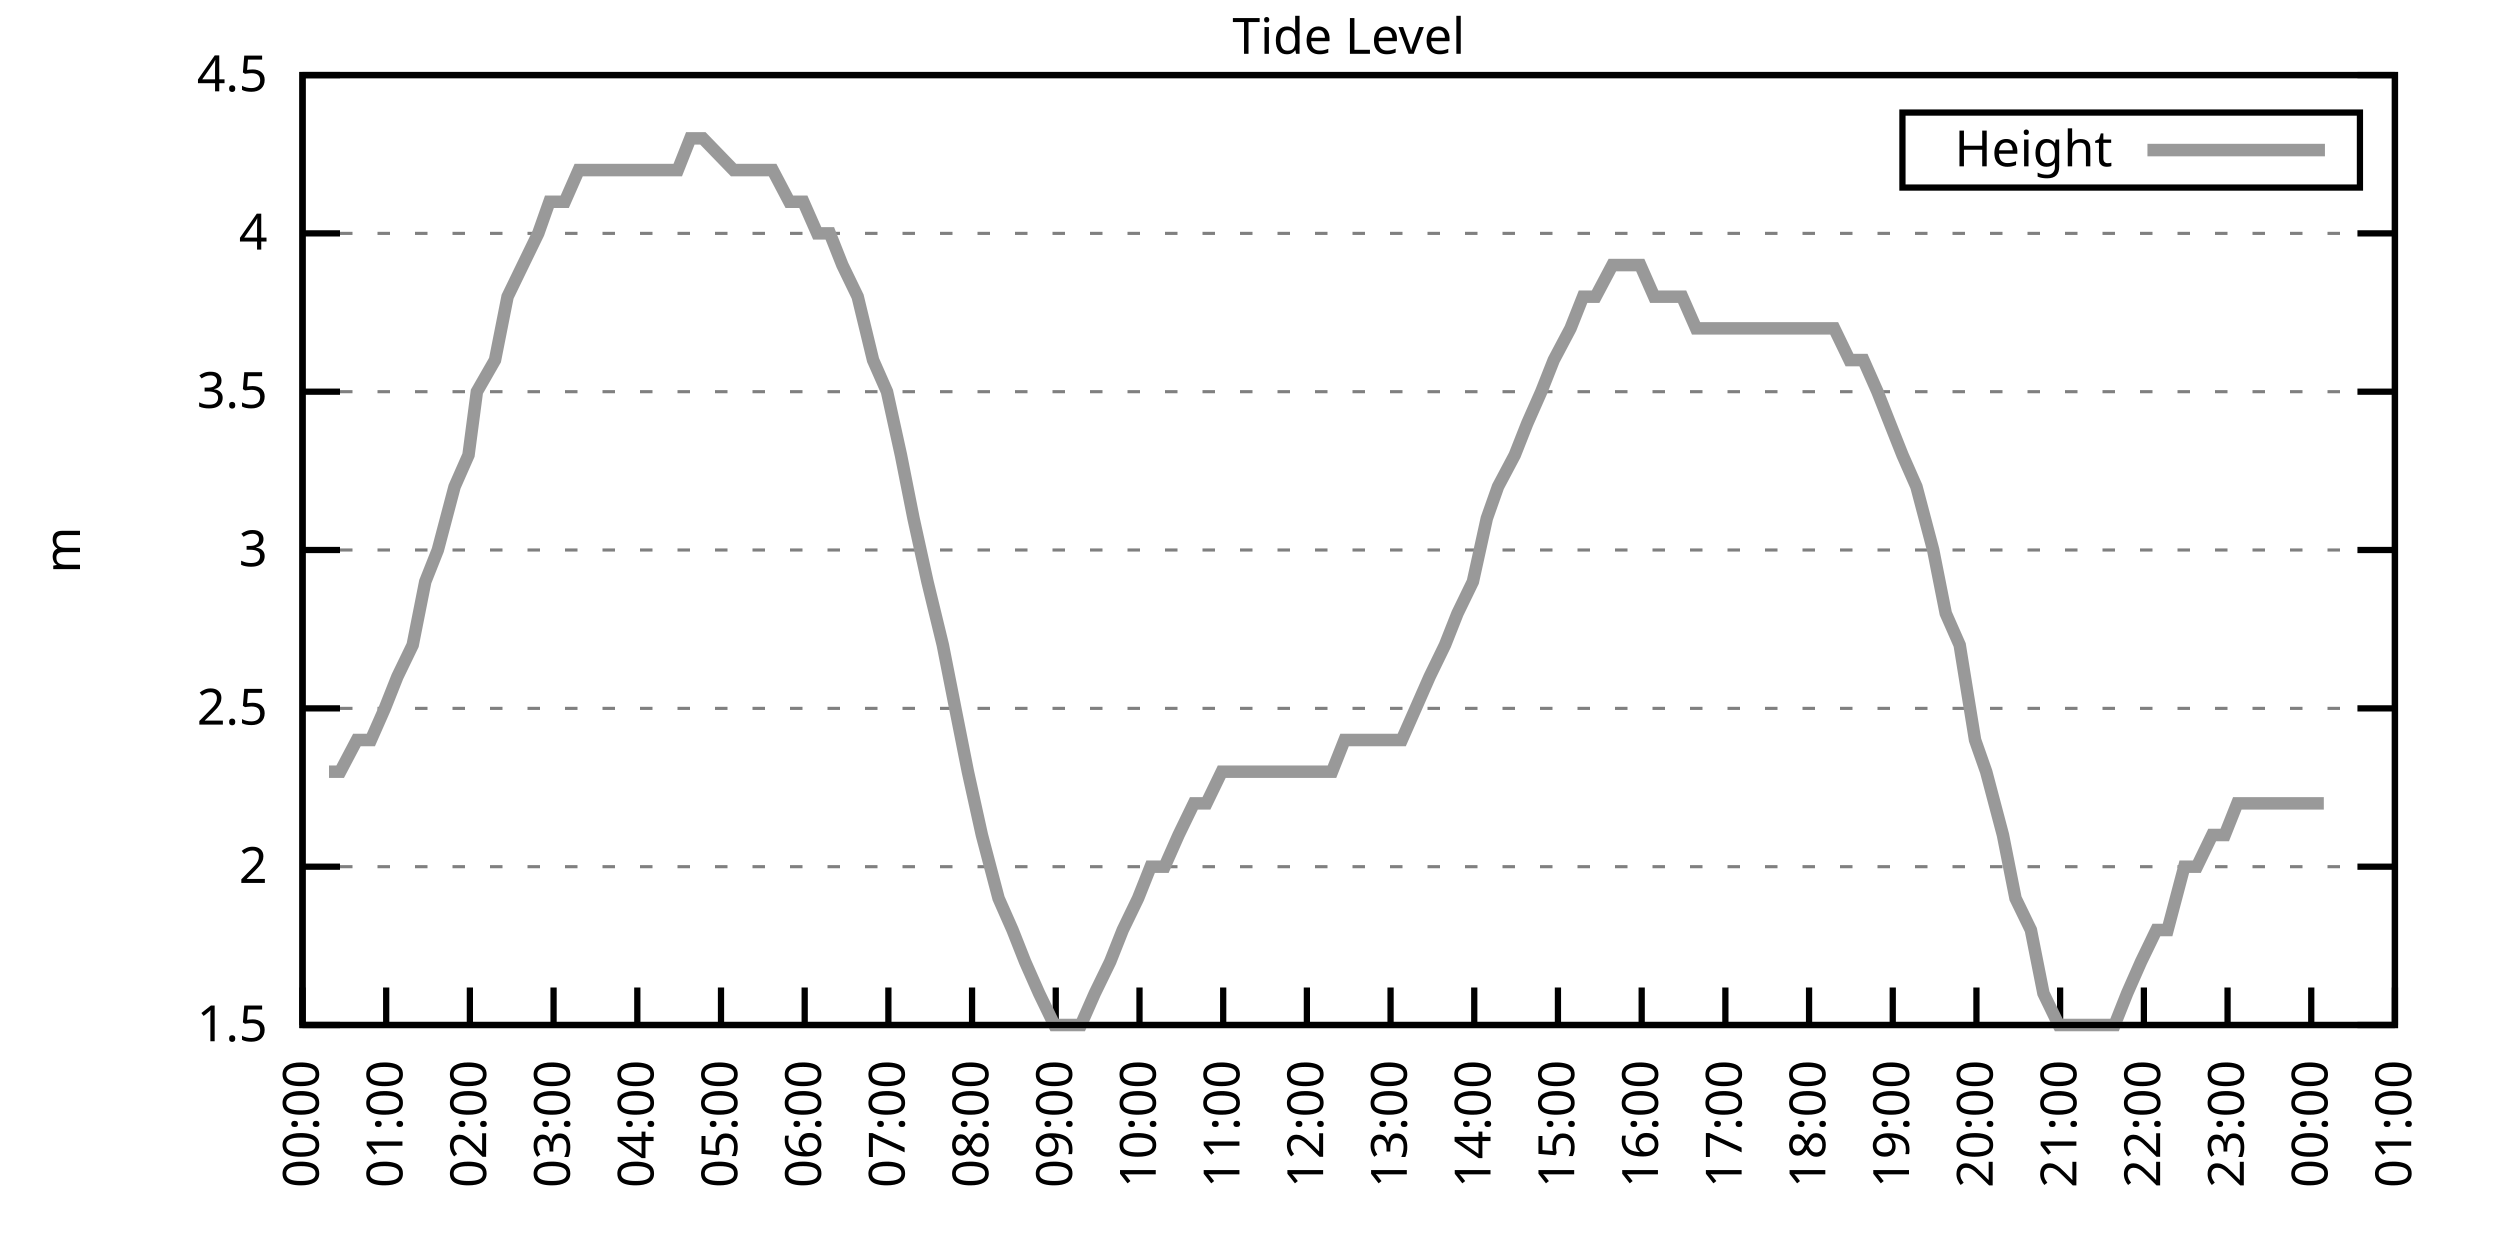
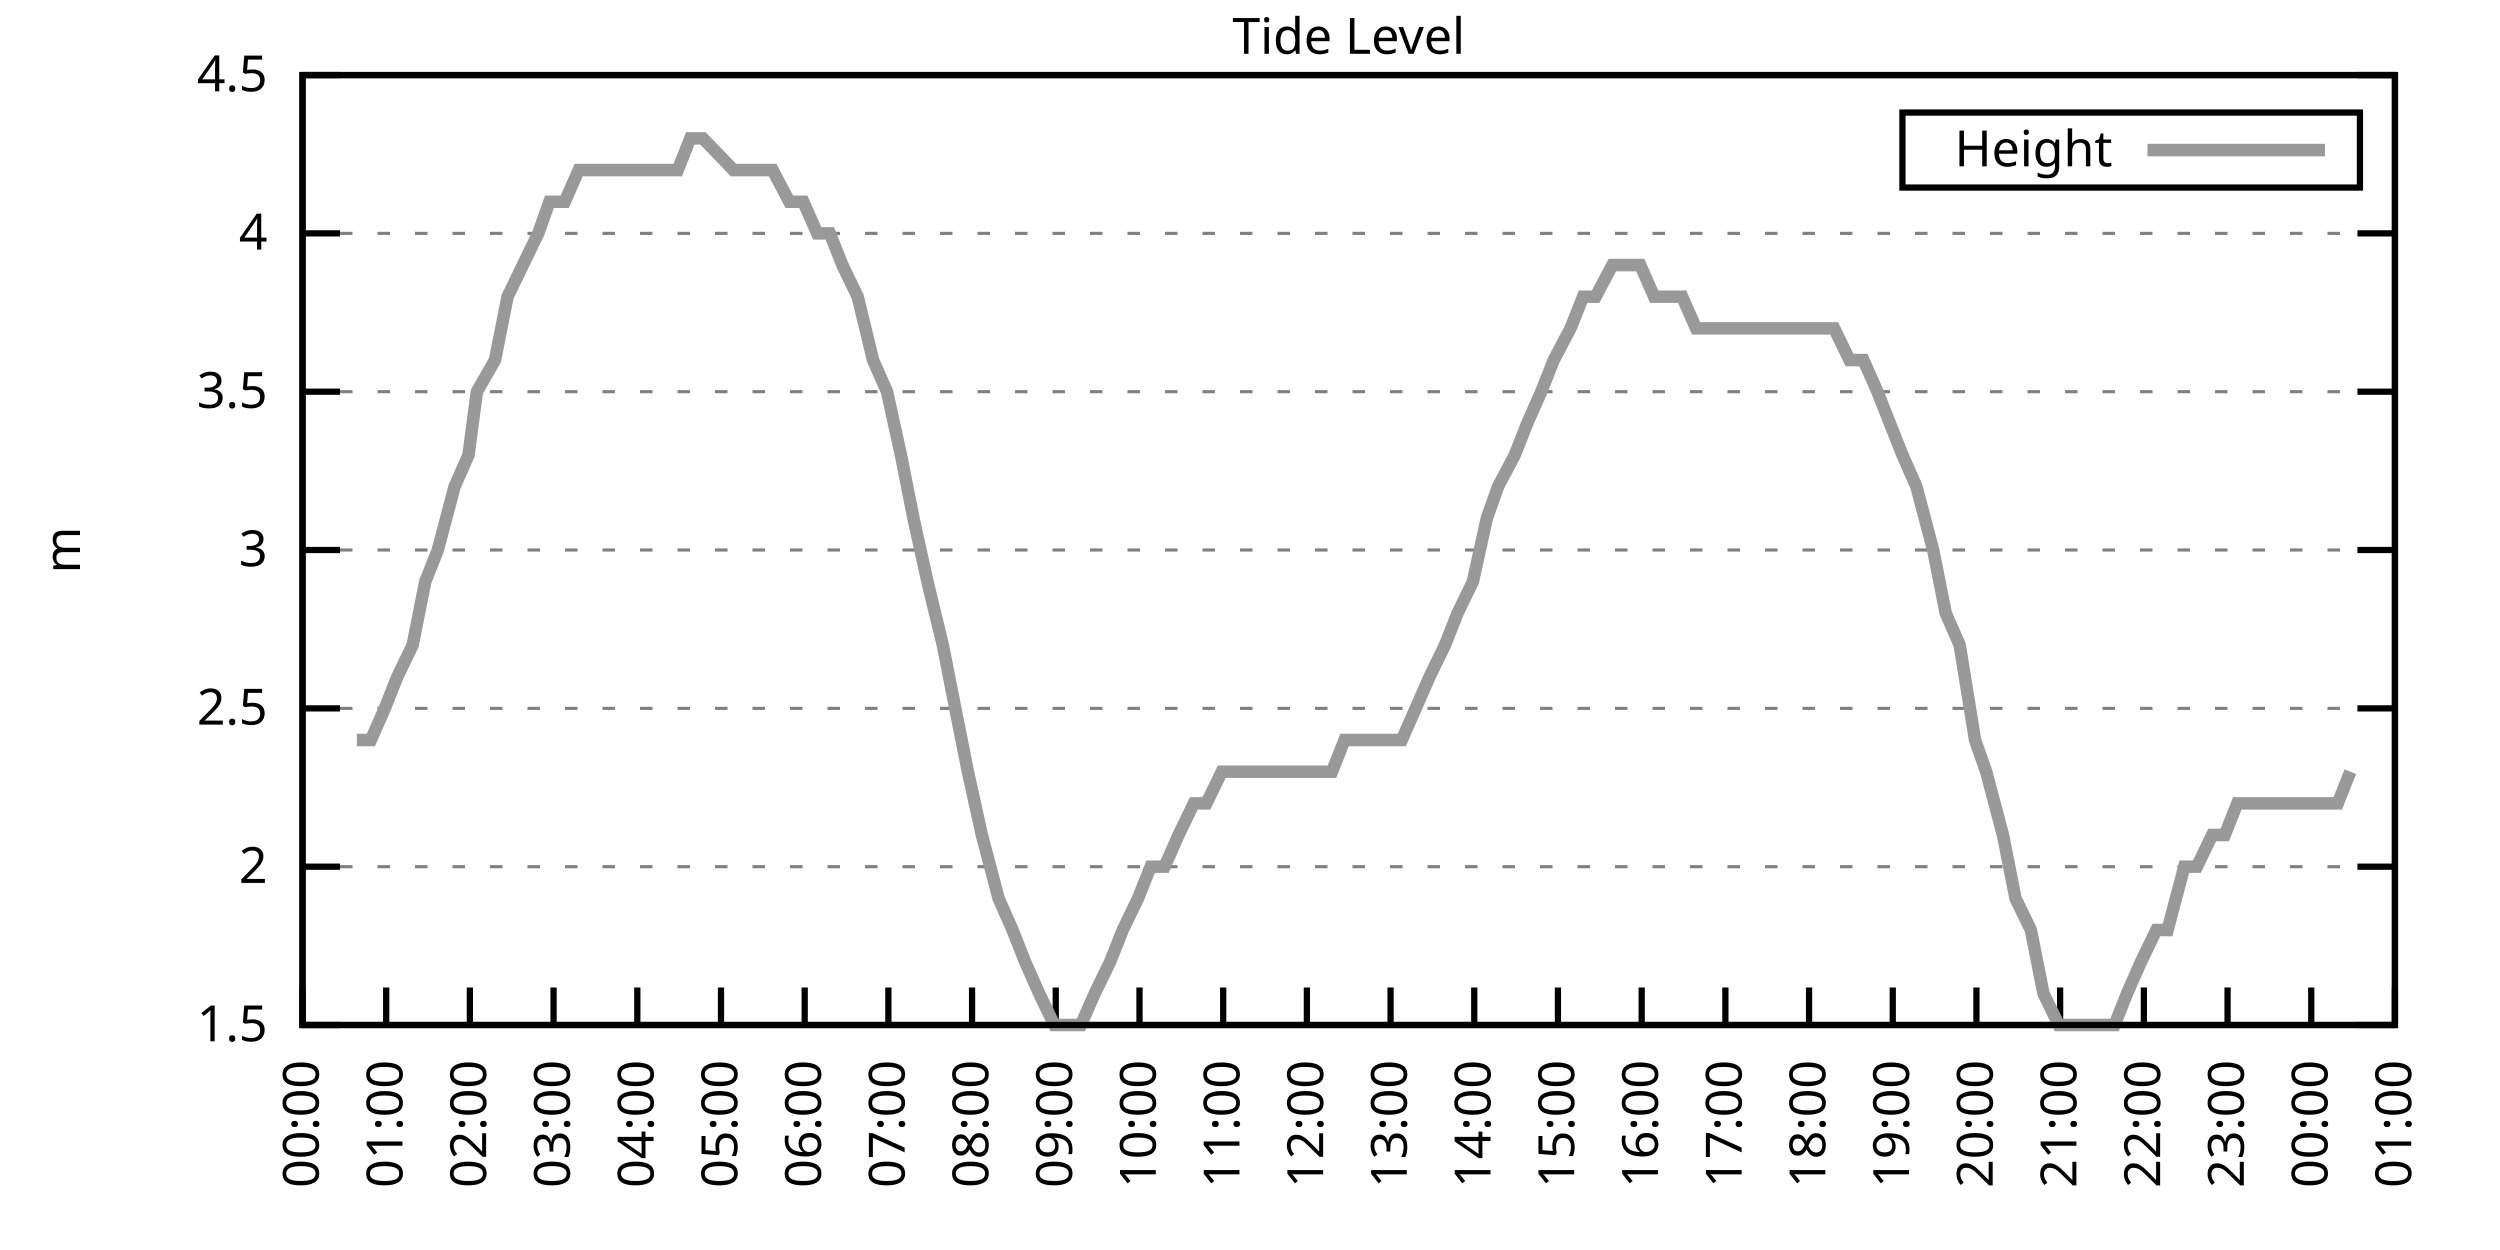
<svg xmlns="http://www.w3.org/2000/svg" xmlns:xlink="http://www.w3.org/1999/xlink" width="400" height="200" viewBox="0 0 400 200">
  <g id="gnuplot_canvas">
    <rect x="0" y="0" width="400" height="200" fill="none" />
    <defs>
      <circle id="gpDot" r="0.5" stroke-width="0.5" stroke="currentColor" />
      <path id="gpPt0" stroke-width="0.333" stroke="currentColor" d="M-1,0 h2 M0,-1 v2" />
      <path id="gpPt1" stroke-width="0.333" stroke="currentColor" d="M-1,-1 L1,1 M1,-1 L-1,1" />
      <path id="gpPt2" stroke-width="0.333" stroke="currentColor" d="M-1,0 L1,0 M0,-1 L0,1 M-1,-1 L1,1 M-1,1 L1,-1" />
      <rect id="gpPt3" stroke-width="0.333" stroke="currentColor" x="-1" y="-1" width="2" height="2" />
      <rect id="gpPt4" stroke-width="0.333" stroke="currentColor" fill="currentColor" x="-1" y="-1" width="2" height="2" />
      <circle id="gpPt5" stroke-width="0.333" stroke="currentColor" cx="0" cy="0" r="1" />
      <use xlink:href="#gpPt5" id="gpPt6" fill="currentColor" stroke="none" />
      <path id="gpPt7" stroke-width="0.333" stroke="currentColor" d="M0,-1.33 L-1.33,0.67 L1.33,0.67 z" />
      <use xlink:href="#gpPt7" id="gpPt8" fill="currentColor" stroke="none" />
      <use xlink:href="#gpPt7" id="gpPt9" stroke="currentColor" transform="rotate(180)" />
      <use xlink:href="#gpPt9" id="gpPt10" fill="currentColor" stroke="none" />
      <use xlink:href="#gpPt3" id="gpPt11" stroke="currentColor" transform="rotate(45)" />
      <use xlink:href="#gpPt11" id="gpPt12" fill="currentColor" stroke="none" />
      <path id="gpPt13" stroke-width="0.333" stroke="currentColor" d="M0,1.330 L1.265,0.411 L0.782,-1.067 L-0.782,-1.076 L-1.265,0.411 z" />
      <use xlink:href="#gpPt13" id="gpPt14" fill="currentColor" stroke="none" />
      <filter id="textbox" filterUnits="objectBoundingBox" x="0" y="0" height="1" width="1">
        <feFlood flood-color="white" flood-opacity="1" result="bgnd" />
        <feComposite in="SourceGraphic" in2="bgnd" operator="atop" />
      </filter>
      <filter id="greybox" filterUnits="objectBoundingBox" x="0" y="0" height="1" width="1">
        <feFlood flood-color="lightgrey" flood-opacity="1" result="grey" />
        <feComposite in="SourceGraphic" in2="grey" operator="atop" />
      </filter>
    </defs>
    <g fill="none" color="white" stroke="currentColor" stroke-width="1.00" stroke-linecap="butt" stroke-linejoin="miter">
</g>
    <g fill="none" color="black" stroke="currentColor" stroke-width="1.00" stroke-linecap="butt" stroke-linejoin="miter">
      <g stroke="none" shape-rendering="crispEdges">
        <polygon fill="rgb(255, 255, 255)" points="48.40,164.00 383.18,164.00 383.18,12.02 48.40,12.02 " />
      </g>
    </g>
    <g fill="none" color="black" stroke="currentColor" stroke-width="1.00" stroke-linecap="butt" stroke-linejoin="miter">
</g>
    <g fill="none" color="black" stroke="black" stroke-width="0.50" stroke-linecap="butt" stroke-linejoin="miter">
</g>
    <g fill="none" color="gray" stroke="currentColor" stroke-width="0.50" stroke-linecap="butt" stroke-linejoin="miter">
      <path stroke="gray" stroke-dasharray="2,4" class="gridline" d="M48.40,164.00 L383.19,164.00  " />
    </g>
    <g fill="none" color="gray" stroke="gray" stroke-width="1.00" stroke-linecap="butt" stroke-linejoin="miter">
</g>
    <g fill="none" color="black" stroke="currentColor" stroke-width="1.00" stroke-linecap="butt" stroke-linejoin="miter">
      <path stroke="black" d="M48.40,164.00 L54.40,164.00 M383.19,164.00 L377.19,164.00  " />
      <g transform="translate(42.80,166.60)" stroke="none" fill="black" font-family="Sans" font-size="8.00" text-anchor="end">
        <text>
          <tspan font-family="Sans"> 1.5</tspan>
        </text>
      </g>
    </g>
    <g fill="none" color="black" stroke="currentColor" stroke-width="1.00" stroke-linecap="butt" stroke-linejoin="miter">
</g>
    <g fill="none" color="black" stroke="black" stroke-width="0.50" stroke-linecap="butt" stroke-linejoin="miter">
</g>
    <g fill="none" color="gray" stroke="currentColor" stroke-width="0.50" stroke-linecap="butt" stroke-linejoin="miter">
      <path stroke="gray" stroke-dasharray="2,4" class="gridline" d="M48.40,138.67 L383.19,138.67  " />
    </g>
    <g fill="none" color="gray" stroke="gray" stroke-width="1.00" stroke-linecap="butt" stroke-linejoin="miter">
</g>
    <g fill="none" color="black" stroke="currentColor" stroke-width="1.00" stroke-linecap="butt" stroke-linejoin="miter">
      <path stroke="black" d="M48.40,138.67 L54.40,138.67 M383.19,138.67 L377.19,138.67  " />
      <g transform="translate(42.80,141.27)" stroke="none" fill="black" font-family="Sans" font-size="8.00" text-anchor="end">
        <text>
          <tspan font-family="Sans"> 2</tspan>
        </text>
      </g>
    </g>
    <g fill="none" color="black" stroke="currentColor" stroke-width="1.00" stroke-linecap="butt" stroke-linejoin="miter">
</g>
    <g fill="none" color="black" stroke="black" stroke-width="0.50" stroke-linecap="butt" stroke-linejoin="miter">
</g>
    <g fill="none" color="gray" stroke="currentColor" stroke-width="0.50" stroke-linecap="butt" stroke-linejoin="miter">
      <path stroke="gray" stroke-dasharray="2,4" class="gridline" d="M48.40,113.34 L383.19,113.34  " />
    </g>
    <g fill="none" color="gray" stroke="gray" stroke-width="1.00" stroke-linecap="butt" stroke-linejoin="miter">
</g>
    <g fill="none" color="black" stroke="currentColor" stroke-width="1.00" stroke-linecap="butt" stroke-linejoin="miter">
      <path stroke="black" d="M48.40,113.34 L54.40,113.34 M383.19,113.34 L377.19,113.34  " />
      <g transform="translate(42.80,115.94)" stroke="none" fill="black" font-family="Sans" font-size="8.00" text-anchor="end">
        <text>
          <tspan font-family="Sans"> 2.5</tspan>
        </text>
      </g>
    </g>
    <g fill="none" color="black" stroke="currentColor" stroke-width="1.00" stroke-linecap="butt" stroke-linejoin="miter">
</g>
    <g fill="none" color="black" stroke="black" stroke-width="0.50" stroke-linecap="butt" stroke-linejoin="miter">
</g>
    <g fill="none" color="gray" stroke="currentColor" stroke-width="0.50" stroke-linecap="butt" stroke-linejoin="miter">
      <path stroke="gray" stroke-dasharray="2,4" class="gridline" d="M48.40,88.00 L383.19,88.00  " />
    </g>
    <g fill="none" color="gray" stroke="gray" stroke-width="1.00" stroke-linecap="butt" stroke-linejoin="miter">
</g>
    <g fill="none" color="black" stroke="currentColor" stroke-width="1.00" stroke-linecap="butt" stroke-linejoin="miter">
      <path stroke="black" d="M48.40,88.00 L54.40,88.00 M383.19,88.00 L377.19,88.00  " />
      <g transform="translate(42.80,90.60)" stroke="none" fill="black" font-family="Sans" font-size="8.00" text-anchor="end">
        <text>
          <tspan font-family="Sans"> 3</tspan>
        </text>
      </g>
    </g>
    <g fill="none" color="black" stroke="currentColor" stroke-width="1.00" stroke-linecap="butt" stroke-linejoin="miter">
</g>
    <g fill="none" color="black" stroke="black" stroke-width="0.50" stroke-linecap="butt" stroke-linejoin="miter">
</g>
    <g fill="none" color="gray" stroke="currentColor" stroke-width="0.50" stroke-linecap="butt" stroke-linejoin="miter">
      <path stroke="gray" stroke-dasharray="2,4" class="gridline" d="M48.40,62.67 L383.19,62.67  " />
    </g>
    <g fill="none" color="gray" stroke="gray" stroke-width="1.00" stroke-linecap="butt" stroke-linejoin="miter">
</g>
    <g fill="none" color="black" stroke="currentColor" stroke-width="1.00" stroke-linecap="butt" stroke-linejoin="miter">
      <path stroke="black" d="M48.40,62.67 L54.40,62.67 M383.19,62.67 L377.19,62.67  " />
      <g transform="translate(42.80,65.27)" stroke="none" fill="black" font-family="Sans" font-size="8.00" text-anchor="end">
        <text>
          <tspan font-family="Sans"> 3.5</tspan>
        </text>
      </g>
    </g>
    <g fill="none" color="black" stroke="currentColor" stroke-width="1.00" stroke-linecap="butt" stroke-linejoin="miter">
</g>
    <g fill="none" color="black" stroke="black" stroke-width="0.50" stroke-linecap="butt" stroke-linejoin="miter">
</g>
    <g fill="none" color="gray" stroke="currentColor" stroke-width="0.50" stroke-linecap="butt" stroke-linejoin="miter">
      <path stroke="gray" stroke-dasharray="2,4" class="gridline" d="M48.40,37.34 L383.19,37.34  " />
    </g>
    <g fill="none" color="gray" stroke="gray" stroke-width="1.00" stroke-linecap="butt" stroke-linejoin="miter">
</g>
    <g fill="none" color="black" stroke="currentColor" stroke-width="1.00" stroke-linecap="butt" stroke-linejoin="miter">
      <path stroke="black" d="M48.40,37.34 L54.40,37.34 M383.19,37.34 L377.19,37.34  " />
      <g transform="translate(42.80,39.94)" stroke="none" fill="black" font-family="Sans" font-size="8.00" text-anchor="end">
        <text>
          <tspan font-family="Sans"> 4</tspan>
        </text>
      </g>
    </g>
    <g fill="none" color="black" stroke="currentColor" stroke-width="1.00" stroke-linecap="butt" stroke-linejoin="miter">
</g>
    <g fill="none" color="black" stroke="black" stroke-width="0.50" stroke-linecap="butt" stroke-linejoin="miter">
</g>
    <g fill="none" color="gray" stroke="currentColor" stroke-width="0.50" stroke-linecap="butt" stroke-linejoin="miter">
      <path stroke="gray" stroke-dasharray="2,4" class="gridline" d="M48.40,12.01 L383.19,12.01  " />
    </g>
    <g fill="none" color="gray" stroke="gray" stroke-width="1.00" stroke-linecap="butt" stroke-linejoin="miter">
</g>
    <g fill="none" color="black" stroke="currentColor" stroke-width="1.00" stroke-linecap="butt" stroke-linejoin="miter">
      <path stroke="black" d="M48.40,12.01 L54.40,12.01 M383.19,12.01 L377.19,12.01  " />
      <g transform="translate(42.80,14.61)" stroke="none" fill="black" font-family="Sans" font-size="8.00" text-anchor="end">
        <text>
          <tspan font-family="Sans"> 4.5</tspan>
        </text>
      </g>
    </g>
    <g fill="none" color="black" stroke="currentColor" stroke-width="1.00" stroke-linecap="butt" stroke-linejoin="miter">
      <path stroke="black" d="M48.40,164.00 L48.40,158.00  " />
      <g transform="translate(51.00,169.60) rotate(270.00)" stroke="none" fill="black" font-family="Sans" font-size="8.00" text-anchor="end">
        <text>
          <tspan font-family="Sans">00:00</tspan>
        </text>
      </g>
    </g>
    <g fill="none" color="black" stroke="currentColor" stroke-width="1.00" stroke-linecap="butt" stroke-linejoin="miter">
      <path stroke="black" d="M61.79,164.00 L61.79,158.00  " />
      <g transform="translate(64.39,169.60) rotate(270.00)" stroke="none" fill="black" font-family="Sans" font-size="8.00" text-anchor="end">
        <text>
          <tspan font-family="Sans">01:00</tspan>
        </text>
      </g>
    </g>
    <g fill="none" color="black" stroke="currentColor" stroke-width="1.00" stroke-linecap="butt" stroke-linejoin="miter">
      <path stroke="black" d="M75.18,164.00 L75.18,158.00  " />
      <g transform="translate(77.78,169.60) rotate(270.00)" stroke="none" fill="black" font-family="Sans" font-size="8.00" text-anchor="end">
        <text>
          <tspan font-family="Sans">02:00</tspan>
        </text>
      </g>
    </g>
    <g fill="none" color="black" stroke="currentColor" stroke-width="1.00" stroke-linecap="butt" stroke-linejoin="miter">
      <path stroke="black" d="M88.57,164.00 L88.57,158.00  " />
      <g transform="translate(91.17,169.60) rotate(270.00)" stroke="none" fill="black" font-family="Sans" font-size="8.00" text-anchor="end">
        <text>
          <tspan font-family="Sans">03:00</tspan>
        </text>
      </g>
    </g>
    <g fill="none" color="black" stroke="currentColor" stroke-width="1.00" stroke-linecap="butt" stroke-linejoin="miter">
      <path stroke="black" d="M101.97,164.00 L101.97,158.00  " />
      <g transform="translate(104.57,169.60) rotate(270.00)" stroke="none" fill="black" font-family="Sans" font-size="8.00" text-anchor="end">
        <text>
          <tspan font-family="Sans">04:00</tspan>
        </text>
      </g>
    </g>
    <g fill="none" color="black" stroke="currentColor" stroke-width="1.00" stroke-linecap="butt" stroke-linejoin="miter">
      <path stroke="black" d="M115.36,164.00 L115.36,158.00  " />
      <g transform="translate(117.96,169.60) rotate(270.00)" stroke="none" fill="black" font-family="Sans" font-size="8.00" text-anchor="end">
        <text>
          <tspan font-family="Sans">05:00</tspan>
        </text>
      </g>
    </g>
    <g fill="none" color="black" stroke="currentColor" stroke-width="1.00" stroke-linecap="butt" stroke-linejoin="miter">
      <path stroke="black" d="M128.75,164.00 L128.75,158.00  " />
      <g transform="translate(131.35,169.60) rotate(270.00)" stroke="none" fill="black" font-family="Sans" font-size="8.00" text-anchor="end">
        <text>
          <tspan font-family="Sans">06:00</tspan>
        </text>
      </g>
    </g>
    <g fill="none" color="black" stroke="currentColor" stroke-width="1.00" stroke-linecap="butt" stroke-linejoin="miter">
      <path stroke="black" d="M142.14,164.00 L142.14,158.00  " />
      <g transform="translate(144.74,169.60) rotate(270.00)" stroke="none" fill="black" font-family="Sans" font-size="8.00" text-anchor="end">
        <text>
          <tspan font-family="Sans">07:00</tspan>
        </text>
      </g>
    </g>
    <g fill="none" color="black" stroke="currentColor" stroke-width="1.00" stroke-linecap="butt" stroke-linejoin="miter">
      <path stroke="black" d="M155.53,164.00 L155.53,158.00  " />
      <g transform="translate(158.13,169.60) rotate(270.00)" stroke="none" fill="black" font-family="Sans" font-size="8.00" text-anchor="end">
        <text>
          <tspan font-family="Sans">08:00</tspan>
        </text>
      </g>
    </g>
    <g fill="none" color="black" stroke="currentColor" stroke-width="1.00" stroke-linecap="butt" stroke-linejoin="miter">
      <path stroke="black" d="M168.92,164.00 L168.92,158.00  " />
      <g transform="translate(171.52,169.60) rotate(270.00)" stroke="none" fill="black" font-family="Sans" font-size="8.00" text-anchor="end">
        <text>
          <tspan font-family="Sans">09:00</tspan>
        </text>
      </g>
    </g>
    <g fill="none" color="black" stroke="currentColor" stroke-width="1.00" stroke-linecap="butt" stroke-linejoin="miter">
      <path stroke="black" d="M182.32,164.00 L182.32,158.00  " />
      <g transform="translate(184.92,169.60) rotate(270.00)" stroke="none" fill="black" font-family="Sans" font-size="8.00" text-anchor="end">
        <text>
          <tspan font-family="Sans">10:00</tspan>
        </text>
      </g>
    </g>
    <g fill="none" color="black" stroke="currentColor" stroke-width="1.00" stroke-linecap="butt" stroke-linejoin="miter">
      <path stroke="black" d="M195.71,164.00 L195.71,158.00  " />
      <g transform="translate(198.31,169.60) rotate(270.00)" stroke="none" fill="black" font-family="Sans" font-size="8.00" text-anchor="end">
        <text>
          <tspan font-family="Sans">11:00</tspan>
        </text>
      </g>
    </g>
    <g fill="none" color="black" stroke="currentColor" stroke-width="1.00" stroke-linecap="butt" stroke-linejoin="miter">
      <path stroke="black" d="M209.10,164.00 L209.10,158.00  " />
      <g transform="translate(211.70,169.60) rotate(270.00)" stroke="none" fill="black" font-family="Sans" font-size="8.00" text-anchor="end">
        <text>
          <tspan font-family="Sans">12:00</tspan>
        </text>
      </g>
    </g>
    <g fill="none" color="black" stroke="currentColor" stroke-width="1.00" stroke-linecap="butt" stroke-linejoin="miter">
      <path stroke="black" d="M222.49,164.00 L222.49,158.00  " />
      <g transform="translate(225.09,169.60) rotate(270.00)" stroke="none" fill="black" font-family="Sans" font-size="8.00" text-anchor="end">
        <text>
          <tspan font-family="Sans">13:00</tspan>
        </text>
      </g>
    </g>
    <g fill="none" color="black" stroke="currentColor" stroke-width="1.00" stroke-linecap="butt" stroke-linejoin="miter">
      <path stroke="black" d="M235.88,164.00 L235.88,158.00  " />
      <g transform="translate(238.48,169.60) rotate(270.00)" stroke="none" fill="black" font-family="Sans" font-size="8.00" text-anchor="end">
        <text>
          <tspan font-family="Sans">14:00</tspan>
        </text>
      </g>
    </g>
    <g fill="none" color="black" stroke="currentColor" stroke-width="1.00" stroke-linecap="butt" stroke-linejoin="miter">
      <path stroke="black" d="M249.27,164.00 L249.27,158.00  " />
      <g transform="translate(251.87,169.60) rotate(270.00)" stroke="none" fill="black" font-family="Sans" font-size="8.00" text-anchor="end">
        <text>
          <tspan font-family="Sans">15:00</tspan>
        </text>
      </g>
    </g>
    <g fill="none" color="black" stroke="currentColor" stroke-width="1.00" stroke-linecap="butt" stroke-linejoin="miter">
      <path stroke="black" d="M262.67,164.00 L262.67,158.00  " />
      <g transform="translate(265.27,169.60) rotate(270.00)" stroke="none" fill="black" font-family="Sans" font-size="8.00" text-anchor="end">
        <text>
          <tspan font-family="Sans">16:00</tspan>
        </text>
      </g>
    </g>
    <g fill="none" color="black" stroke="currentColor" stroke-width="1.00" stroke-linecap="butt" stroke-linejoin="miter">
      <path stroke="black" d="M276.06,164.00 L276.06,158.00  " />
      <g transform="translate(278.66,169.60) rotate(270.00)" stroke="none" fill="black" font-family="Sans" font-size="8.00" text-anchor="end">
        <text>
          <tspan font-family="Sans">17:00</tspan>
        </text>
      </g>
    </g>
    <g fill="none" color="black" stroke="currentColor" stroke-width="1.00" stroke-linecap="butt" stroke-linejoin="miter">
      <path stroke="black" d="M289.45,164.00 L289.45,158.00  " />
      <g transform="translate(292.05,169.60) rotate(270.00)" stroke="none" fill="black" font-family="Sans" font-size="8.00" text-anchor="end">
        <text>
          <tspan font-family="Sans">18:00</tspan>
        </text>
      </g>
    </g>
    <g fill="none" color="black" stroke="currentColor" stroke-width="1.00" stroke-linecap="butt" stroke-linejoin="miter">
      <path stroke="black" d="M302.84,164.00 L302.84,158.00  " />
      <g transform="translate(305.44,169.60) rotate(270.00)" stroke="none" fill="black" font-family="Sans" font-size="8.00" text-anchor="end">
        <text>
          <tspan font-family="Sans">19:00</tspan>
        </text>
      </g>
    </g>
    <g fill="none" color="black" stroke="currentColor" stroke-width="1.00" stroke-linecap="butt" stroke-linejoin="miter">
      <path stroke="black" d="M316.23,164.00 L316.23,158.00  " />
      <g transform="translate(318.83,169.60) rotate(270.00)" stroke="none" fill="black" font-family="Sans" font-size="8.00" text-anchor="end">
        <text>
          <tspan font-family="Sans">20:00</tspan>
        </text>
      </g>
    </g>
    <g fill="none" color="black" stroke="currentColor" stroke-width="1.00" stroke-linecap="butt" stroke-linejoin="miter">
      <path stroke="black" d="M329.62,164.00 L329.62,158.00  " />
      <g transform="translate(332.22,169.60) rotate(270.00)" stroke="none" fill="black" font-family="Sans" font-size="8.00" text-anchor="end">
        <text>
          <tspan font-family="Sans">21:00</tspan>
        </text>
      </g>
    </g>
    <g fill="none" color="black" stroke="currentColor" stroke-width="1.00" stroke-linecap="butt" stroke-linejoin="miter">
      <path stroke="black" d="M343.02,164.00 L343.02,158.00  " />
      <g transform="translate(345.62,169.60) rotate(270.00)" stroke="none" fill="black" font-family="Sans" font-size="8.00" text-anchor="end">
        <text>
          <tspan font-family="Sans">22:00</tspan>
        </text>
      </g>
    </g>
    <g fill="none" color="black" stroke="currentColor" stroke-width="1.00" stroke-linecap="butt" stroke-linejoin="miter">
      <path stroke="black" d="M356.41,164.00 L356.41,158.00  " />
      <g transform="translate(359.01,169.60) rotate(270.00)" stroke="none" fill="black" font-family="Sans" font-size="8.00" text-anchor="end">
        <text>
          <tspan font-family="Sans">23:00</tspan>
        </text>
      </g>
    </g>
    <g fill="none" color="black" stroke="currentColor" stroke-width="1.00" stroke-linecap="butt" stroke-linejoin="miter">
      <path stroke="black" d="M369.80,164.00 L369.80,158.00  " />
      <g transform="translate(372.40,169.60) rotate(270.00)" stroke="none" fill="black" font-family="Sans" font-size="8.00" text-anchor="end">
        <text>
          <tspan font-family="Sans">00:00</tspan>
        </text>
      </g>
    </g>
    <g fill="none" color="black" stroke="currentColor" stroke-width="1.00" stroke-linecap="butt" stroke-linejoin="miter">
      <path stroke="black" d="M383.19,164.00 L383.19,158.00  " />
      <g transform="translate(385.79,169.60) rotate(270.00)" stroke="none" fill="black" font-family="Sans" font-size="8.00" text-anchor="end">
        <text>
          <tspan font-family="Sans">01:00</tspan>
        </text>
      </g>
    </g>
    <g fill="none" color="black" stroke="currentColor" stroke-width="1.00" stroke-linecap="butt" stroke-linejoin="miter">
</g>
    <g fill="none" color="black" stroke="currentColor" stroke-width="1.00" stroke-linecap="butt" stroke-linejoin="miter">
      <path stroke="black" d="M48.40,12.01 L48.40,164.00 L383.19,164.00 L383.19,12.01 L48.40,12.01 Z  " />
    </g>
    <g fill="none" color="black" stroke="currentColor" stroke-width="1.00" stroke-linecap="butt" stroke-linejoin="miter">
</g>
    <g fill="none" color="black" stroke="currentColor" stroke-width="1.00" stroke-linecap="butt" stroke-linejoin="miter">
      <path stroke="black" d="M304.39,30.01 L304.39,18.01 L377.59,18.01 L377.59,30.01 L304.39,30.01 Z  " />
    </g>
    <g id="Tide_level_plot_1">
      <g fill="none" color="white" stroke="black" stroke-width="2.00" stroke-linecap="butt" stroke-linejoin="miter">
</g>
      <g fill="none" color="black" stroke="currentColor" stroke-width="2.00" stroke-linecap="butt" stroke-linejoin="miter">
        <g transform="translate(337.99,26.61)" stroke="none" fill="black" font-family="Sans" font-size="8.00" text-anchor="end">
          <text>
            <tspan font-family="Sans">Height</tspan>
          </text>
        </g>
      </g>
      <g fill="none" color="black" stroke="currentColor" stroke-width="2.00" stroke-linecap="butt" stroke-linejoin="miter">
-         <path stroke="rgb(153, 153, 153)" d="M343.59,24.01 L371.99,24.01 M52.64,123.47 L54.43,123.47 L57.10,118.40 L59.34,118.40 L61.57,113.34 L63.58,108.27   L66.03,103.20 L68.04,93.07 L70.05,88.00 L72.73,77.87 L74.96,72.81 L76.30,62.67 L79.20,57.61 L81.21,47.47   L83.66,42.41 L86.12,37.34 L87.91,32.28 L90.36,32.28 L92.59,27.21 L94.82,27.21 L97.06,27.21 L99.29,27.21   L101.52,27.21 L103.98,27.21 L105.98,27.21 L108.44,27.21 L110.45,22.14 L112.46,22.14 L117.37,27.21 L119.60,27.21   L121.61,27.21 L123.62,27.21 L126.29,32.28 L128.53,32.28 L130.76,37.34 L132.77,37.34 L134.78,42.41 L137.23,47.47   L139.69,57.61 L141.92,62.67 L144.15,72.81 L146.16,82.94 L148.39,93.07 L150.85,103.20 L152.85,113.34 L154.86,123.47   L157.10,133.60 L159.77,143.73 L162.01,148.80 L164.01,153.87 L166.25,158.93 L168.70,164.00 L170.49,164.00 L172.94,164.00   L175.17,158.93 L177.63,153.87 L179.64,148.80 L182.09,143.73 L184.10,138.67 L186.33,138.67 L188.57,133.60 L191.02,128.54   L193.03,128.54 L195.48,123.47 L197.72,123.47 L199.73,123.47 L202.18,123.47 L204.19,123.47 L206.64,123.47 L208.65,123.47   L211.11,123.47 L213.12,123.47 L215.13,118.40 L217.80,118.40 L220.04,118.40 L222.27,118.40 L224.28,118.40 L226.51,113.34   L228.74,108.27 L231.20,103.20 L233.20,98.14 L235.66,93.07 L237.89,82.94 L239.68,77.87 L242.36,72.81 L244.36,67.74   L246.60,62.67 L248.60,57.61 L251.28,52.54 L253.29,47.47 L255.30,47.47 L257.98,42.41 L260.21,42.41 L262.44,42.41   L264.67,47.47 L266.68,47.47 L269.14,47.47 L271.37,52.54 L273.60,52.54 L275.83,52.54 L277.84,52.54 L280.30,52.54   L282.53,52.54 L284.54,52.54 L286.55,52.54 L289.23,52.54 L291.23,52.54 L293.47,52.54 L295.92,57.61 L298.15,57.61   L300.39,62.67 L302.39,67.74 L304.40,72.81 L306.63,77.87 L309.31,88.00 L311.32,98.14 L313.55,103.20 L316.01,118.40   L317.79,123.47 L320.47,133.60 L322.48,143.73 L324.94,148.80 L326.95,158.93 L329.40,164.00 L331.63,164.00 L333.64,164.00   L335.65,164.00 L338.33,164.00 L340.34,158.93 L342.57,153.87 L345.02,148.80 L346.81,148.80 L349.49,138.67 L351.50,138.67   L353.95,133.60 L355.96,133.60 L357.97,128.54 L360.65,128.54 L362.88,128.54 L364.66,128.54 L367.34,128.54 L369.35,128.54   L371.81,128.54  " />
+         <path stroke="rgb(153, 153, 153)" d="M343.59,24.01 L371.99,24.01 M57.10,118.40 L59.34,118.40 L61.57,113.34 L63.58,108.27 L66.03,103.20 L68.04,93.07   L70.05,88.00 L72.73,77.87 L74.96,72.81 L76.30,62.67 L79.20,57.61 L81.21,47.47 L83.66,42.41 L86.12,37.34   L87.91,32.28 L90.36,32.28 L92.59,27.21 L94.82,27.21 L97.06,27.21 L99.29,27.21 L101.52,27.21 L103.98,27.21   L105.98,27.21 L108.44,27.21 L110.45,22.14 L112.46,22.14 L117.37,27.21 L119.60,27.21 L121.61,27.21 L123.62,27.21   L126.29,32.28 L128.53,32.28 L130.76,37.34 L132.77,37.34 L134.78,42.41 L137.23,47.47 L139.69,57.61 L141.92,62.67   L144.15,72.81 L146.16,82.94 L148.39,93.07 L150.85,103.20 L152.85,113.34 L154.86,123.47 L157.10,133.60 L159.77,143.73   L162.01,148.80 L164.01,153.87 L166.25,158.93 L168.70,164.00 L170.49,164.00 L172.94,164.00 L175.17,158.93 L177.63,153.87   L179.64,148.80 L182.09,143.73 L184.10,138.67 L186.33,138.67 L188.57,133.60 L191.02,128.54 L193.03,128.54 L195.48,123.47   L197.72,123.47 L199.73,123.47 L202.18,123.47 L204.19,123.47 L206.64,123.47 L208.65,123.47 L211.11,123.47 L213.12,123.47   L215.13,118.40 L217.80,118.40 L220.04,118.40 L222.27,118.40 L224.28,118.40 L226.51,113.34 L228.74,108.27 L231.20,103.20   L233.20,98.14 L235.66,93.07 L237.89,82.94 L239.68,77.87 L242.36,72.81 L244.36,67.74 L246.60,62.67 L248.60,57.61   L251.28,52.54 L253.29,47.47 L255.30,47.47 L257.98,42.41 L260.21,42.41 L262.44,42.41 L264.67,47.47 L266.68,47.47   L269.14,47.47 L271.37,52.54 L273.60,52.54 L275.83,52.54 L277.84,52.54 L280.30,52.54 L282.53,52.54 L284.54,52.54   L286.55,52.54 L289.23,52.54 L291.23,52.54 L293.47,52.54 L295.92,57.61 L298.15,57.61 L300.39,62.67 L302.39,67.74   L304.40,72.81 L306.63,77.87 L309.31,88.00 L311.32,98.14 L313.55,103.20 L316.01,118.40 L317.79,123.47 L320.47,133.60   L322.48,143.73 L324.94,148.80 L326.95,158.93 L329.40,164.00 L331.63,164.00 L333.64,164.00 L335.65,164.00 L338.33,164.00   L340.34,158.93 L342.57,153.87 L345.02,148.80 L346.81,148.80 L349.49,138.67 L351.50,138.67 L353.95,133.60 L355.96,133.60   L357.97,128.54 L360.65,128.54 L362.88,128.54 L364.66,128.54 L367.34,128.54 L369.35,128.54 L371.81,128.54 L374.04,128.54   L376.05,123.47  " />
      </g>
    </g>
    <g fill="none" color="black" stroke="currentColor" stroke-width="2.00" stroke-linecap="butt" stroke-linejoin="miter">
</g>
    <g fill="none" color="black" stroke="black" stroke-width="1.00" stroke-linecap="butt" stroke-linejoin="miter">
</g>
    <g fill="none" color="black" stroke="currentColor" stroke-width="1.00" stroke-linecap="butt" stroke-linejoin="miter">
      <path stroke="black" d="M48.40,12.01 L48.40,164.00 L383.19,164.00 L383.19,12.01 L48.40,12.01 Z  " />
      <g transform="translate(12.80,88.01) rotate(270.00)" stroke="none" fill="black" font-family="Sans" font-size="8.00" text-anchor="middle">
        <text>
          <tspan font-family="Sans">m</tspan>
        </text>
      </g>
    </g>
    <g fill="none" color="black" stroke="currentColor" stroke-width="1.00" stroke-linecap="butt" stroke-linejoin="miter">
</g>
    <g fill="none" color="black" stroke="currentColor" stroke-width="1.00" stroke-linecap="butt" stroke-linejoin="miter">
      <g transform="translate(215.79,8.61)" stroke="none" fill="black" font-family="Sans" font-size="8.00" text-anchor="middle">
        <text>
          <tspan font-family="Sans">Tide Level</tspan>
        </text>
      </g>
    </g>
    <g fill="none" color="black" stroke="currentColor" stroke-width="1.00" stroke-linecap="butt" stroke-linejoin="miter">
</g>
  </g>
</svg>
